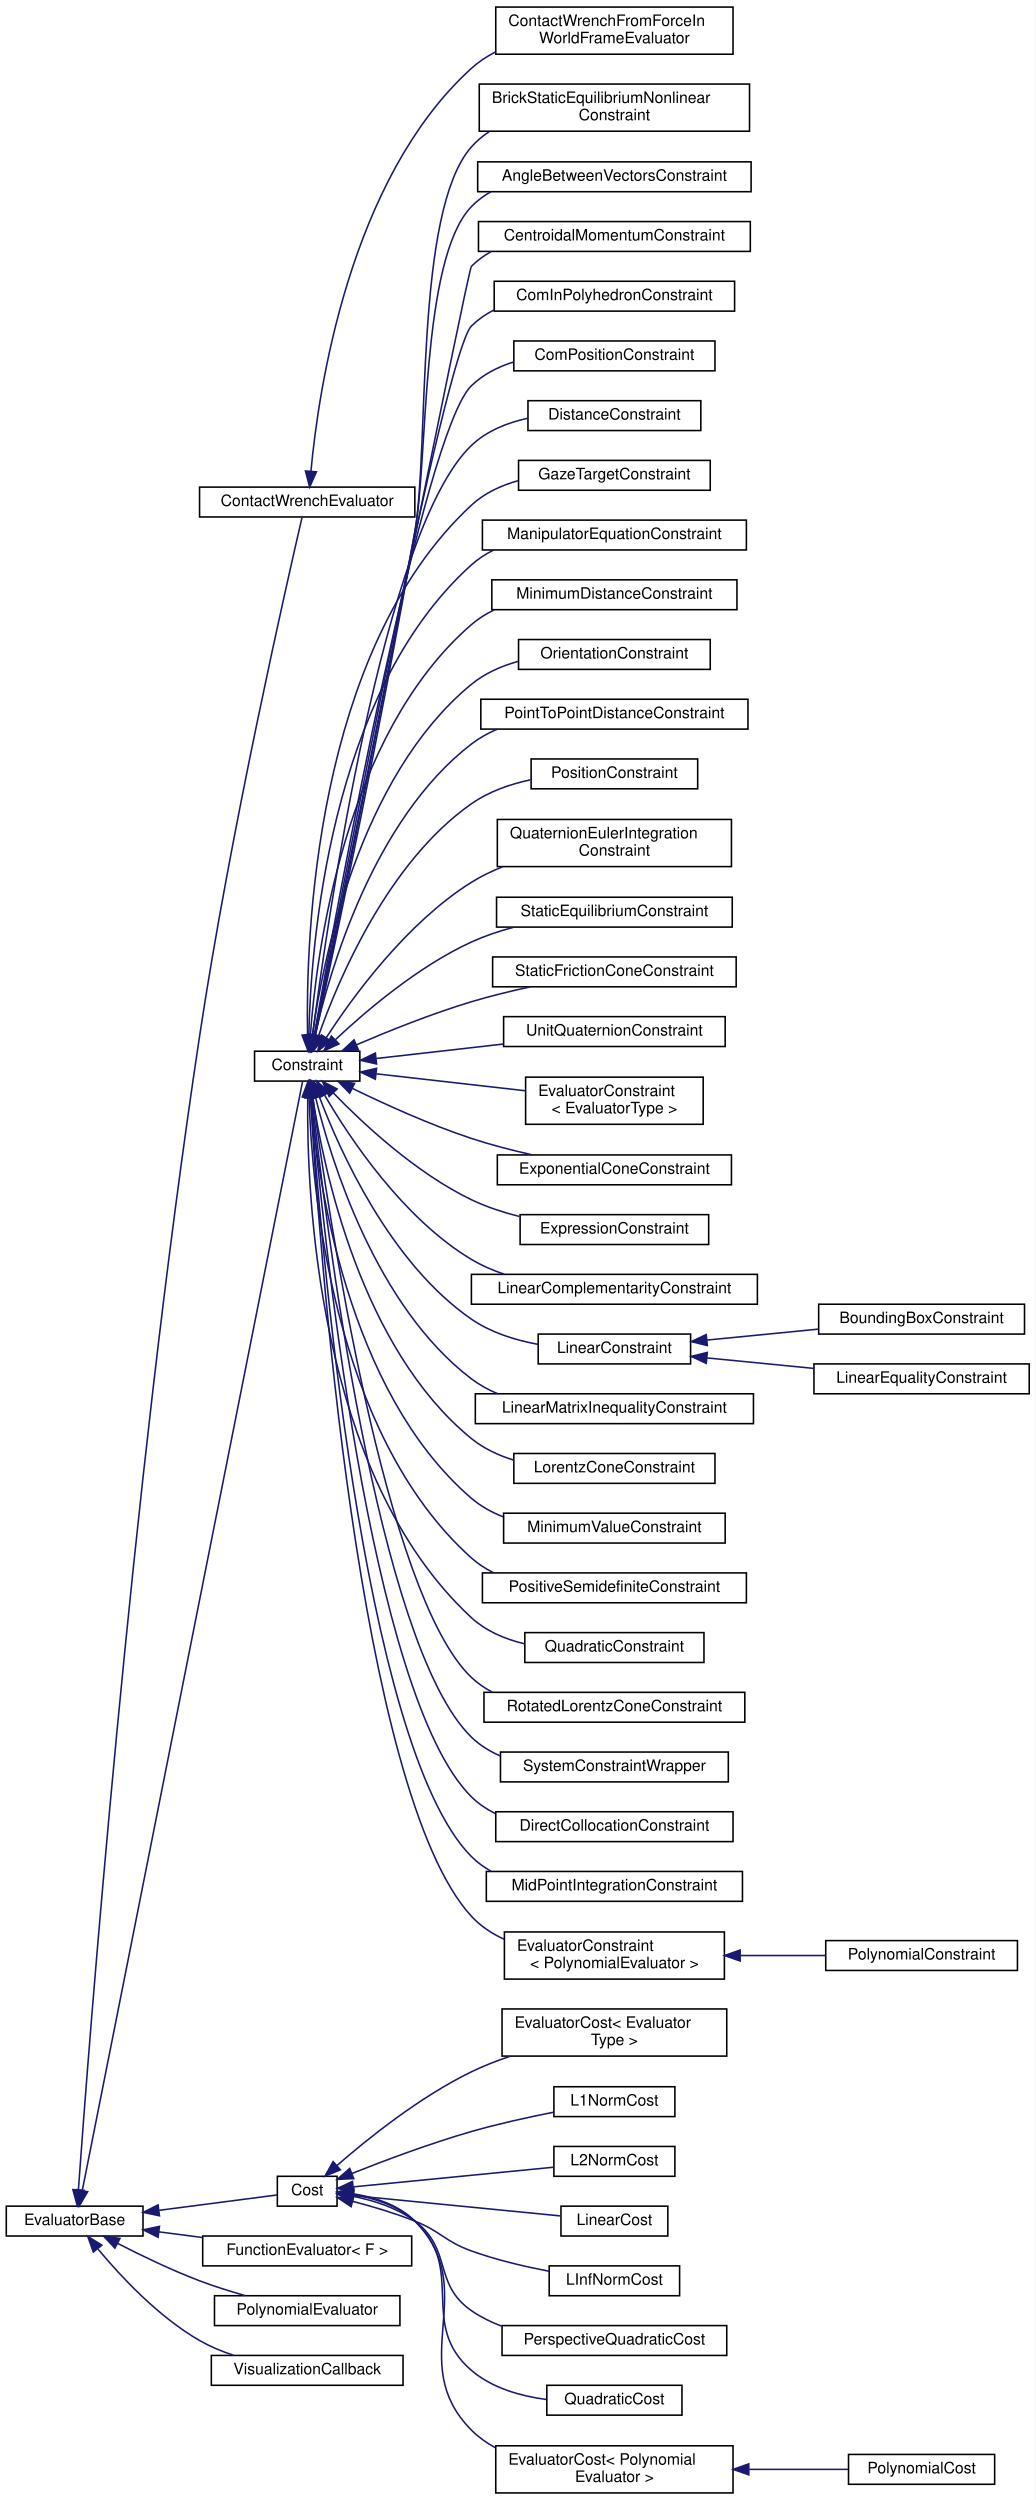
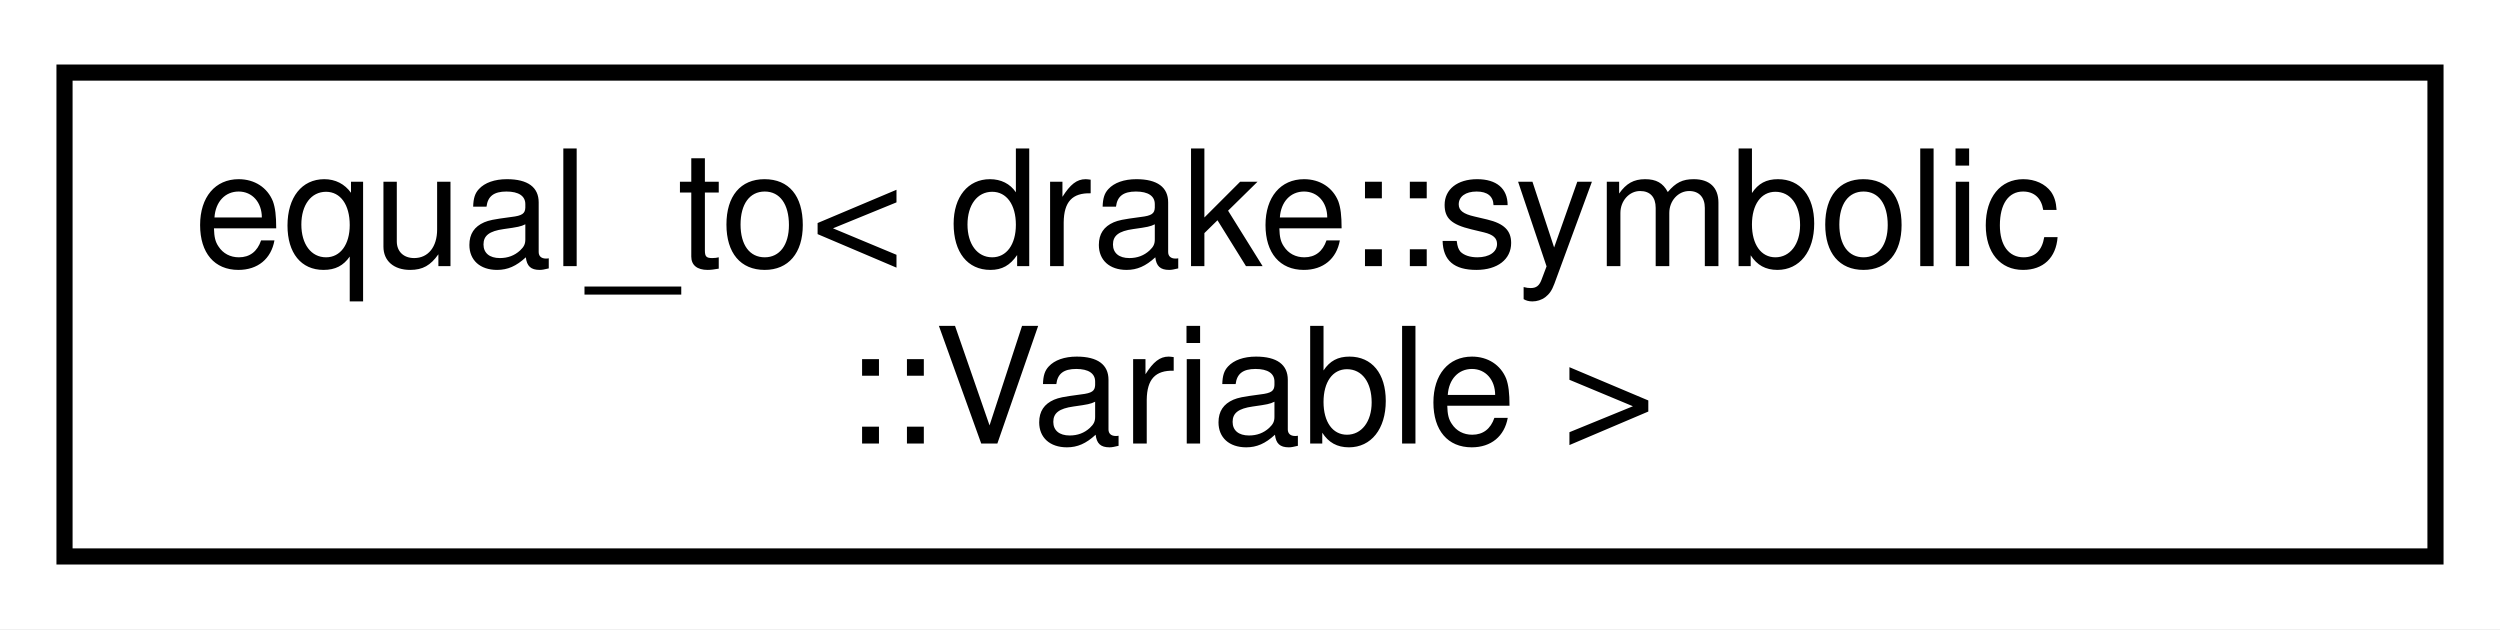
- <svg xmlns="http://www.w3.org/2000/svg" xmlns:xlink="http://www.w3.org/1999/xlink" width="659pt" height="1591pt" viewBox="0.00 0.00 659.00 1591.00">
-   <g id="graph0" class="graph" transform="scale(1 1) rotate(0) translate(4 1587)">
-     <polygon fill="white" stroke="transparent" points="-4,4 -4,-1587 655,-1587 655,4 -4,4" />
+ <svg xmlns="http://www.w3.org/2000/svg" xmlns:xlink="http://www.w3.org/1999/xlink" width="155pt" height="39pt" viewBox="0.00 0.00 155.00 39.00">
+   <g id="graph0" class="graph" transform="scale(1 1) rotate(0) translate(4 35)">
+     <polygon fill="white" stroke="transparent" points="-4,4 -4,-35 151,-35 151,4 -4,4" />
    <g id="node1" class="node">
      <g id="a_node1">
-         <a xlink:href="classdrake_1_1solvers_1_1_evaluator_base.html" target="_top" xlink:title="Provides an abstract interface to represent an expression, mapping a fixed or dynamic number of input...">
-           <polygon fill="white" stroke="black" points="0,-164 0,-183 87,-183 87,-164 0,-164" />
-           <text text-anchor="middle" x="43.5" y="-171" font-family="Helvetica,sans-Serif" font-size="10.00">EvaluatorBase</text>
+         <a xlink:href="structstd_1_1equal__to_3_01drake_1_1symbolic_1_1_variable_01_4.html" target="_top" xlink:title=" ">
+           <polygon fill="white" stroke="black" points="0,-0.5 0,-30.5 147,-30.5 147,-0.5 0,-0.5" />
+           <text text-anchor="start" x="8" y="-18.5" font-family="Helvetica,sans-Serif" font-size="10.00">equal_to&lt; drake::symbolic</text>
+           <text text-anchor="middle" x="73.5" y="-7.5" font-family="Helvetica,sans-Serif" font-size="10.00">::Variable &gt;</text>
        </a>
      </g>
    </g>
-     <g id="node2" class="node">
-       <g id="a_node2">
-         <a xlink:href="classdrake_1_1multibody_1_1_contact_wrench_evaluator.html" target="_top" xlink:title=" ">
-           <polygon fill="white" stroke="black" points="123,-1258 123,-1277 260,-1277 260,-1258 123,-1258" />
-           <text text-anchor="middle" x="191.5" y="-1265" font-family="Helvetica,sans-Serif" font-size="10.00">ContactWrenchEvaluator</text>
-         </a>
-       </g>
-     </g>
-     <g id="edge1" class="edge">
-       <path fill="none" stroke="midnightblue" d="M45.89,-193.4C52.14,-280.58 79.18,-637.31 123,-927.5 142.9,-1059.3 178.9,-1217.56 188.24,-1257.82" />
-       <polygon fill="midnightblue" stroke="midnightblue" points="49.38,-193.05 45.18,-183.32 42.39,-193.55 49.38,-193.05" />
-     </g>
-     <g id="node4" class="node">
-       <g id="a_node4">
-         <a xlink:href="classdrake_1_1solvers_1_1_constraint.html" target="_top" xlink:title="A constraint is a function + lower and upper bounds.">
-           <polygon fill="white" stroke="black" points="158,-899 158,-918 225,-918 225,-899 158,-899" />
-           <text text-anchor="middle" x="191.5" y="-906" font-family="Helvetica,sans-Serif" font-size="10.00">Constraint</text>
-         </a>
-       </g>
-     </g>
-     <g id="edge3" class="edge">
-       <path fill="none" stroke="midnightblue" d="M48.35,-192.89C69.72,-300.44 173.26,-821.72 188.6,-898.93" />
-       <polygon fill="midnightblue" stroke="midnightblue" points="51.78,-192.19 46.4,-183.06 44.91,-193.55 51.78,-192.19" />
-     </g>
-     <g id="node39" class="node">
-       <g id="a_node39">
-         <a xlink:href="classdrake_1_1solvers_1_1_cost.html" target="_top" xlink:title="Provides an abstract base for all costs.">
-           <polygon fill="white" stroke="black" points="172.5,-183 172.5,-202 210.5,-202 210.5,-183 172.5,-183" />
-           <text text-anchor="middle" x="191.5" y="-190" font-family="Helvetica,sans-Serif" font-size="10.00">Cost</text>
-         </a>
-       </g>
-     </g>
-     <g id="edge38" class="edge">
-       <path fill="none" stroke="midnightblue" d="M97.33,-180.38C123.57,-183.79 153.57,-187.69 172.28,-190.13" />
-       <polygon fill="midnightblue" stroke="midnightblue" points="97.49,-176.87 87.12,-179.05 96.59,-183.81 97.49,-176.87" />
-     </g>
-     <g id="node49" class="node">
-       <g id="a_node49">
-         <a xlink:href="classdrake_1_1solvers_1_1_function_evaluator.html" target="_top" xlink:title="An evaluator that may be specified using a callable object.">
-           <polygon fill="white" stroke="black" points="125,-145 125,-164 258,-164 258,-145 125,-145" />
-           <text text-anchor="middle" x="191.5" y="-152" font-family="Helvetica,sans-Serif" font-size="10.00">FunctionEvaluator&lt; F &gt;</text>
-         </a>
-       </g>
-     </g>
-     <g id="edge48" class="edge">
-       <path fill="none" stroke="midnightblue" d="M97.04,-166.66C106.03,-165.49 115.47,-164.26 124.74,-163.06" />
-       <polygon fill="midnightblue" stroke="midnightblue" points="96.59,-163.19 87.12,-167.95 97.49,-170.13 96.59,-163.19" />
-     </g>
-     <g id="node50" class="node">
-       <g id="a_node50">
-         <a xlink:href="classdrake_1_1solvers_1_1_polynomial_evaluator.html" target="_top" xlink:title="Implements an evaluator of the form P(x, y...) where P is a multivariate polynomial in x,...">
-           <polygon fill="white" stroke="black" points="132.5,-107 132.5,-126 250.5,-126 250.5,-107 132.5,-107" />
-           <text text-anchor="middle" x="191.5" y="-114" font-family="Helvetica,sans-Serif" font-size="10.00">PolynomialEvaluator</text>
-         </a>
-       </g>
-     </g>
-     <g id="edge49" class="edge">
-       <path fill="none" stroke="midnightblue" d="M71.05,-159.2C86.02,-151.51 105.23,-142.24 123,-135.5 132.22,-132 142.36,-128.82 151.92,-126.09" />
-       <polygon fill="midnightblue" stroke="midnightblue" points="69.12,-156.26 61.88,-163.99 72.36,-162.46 69.12,-156.26" />
-     </g>
-     <g id="node51" class="node">
-       <g id="a_node51">
-         <a xlink:href="classdrake_1_1solvers_1_1_visualization_callback.html" target="_top" xlink:title="Defines a simple evaluator with no outputs that takes a callback function pointer.">
-           <polygon fill="white" stroke="black" points="130.5,-69 130.5,-88 252.5,-88 252.5,-69 130.5,-69" />
-           <text text-anchor="middle" x="191.5" y="-76" font-family="Helvetica,sans-Serif" font-size="10.00">VisualizationCallback</text>
-         </a>
-       </g>
-     </g>
-     <g id="edge50" class="edge">
-       <path fill="none" stroke="midnightblue" d="M58.44,-155.59C72.83,-138.29 96.81,-112.56 123,-97.5 129.65,-93.68 137.11,-90.59 144.59,-88.1" />
-       <polygon fill="midnightblue" stroke="midnightblue" points="55.4,-153.79 51.83,-163.77 60.84,-158.19 55.4,-153.79" />
-     </g>
-     <g id="node3" class="node">
-       <g id="a_node3">
-         <a xlink:href="classdrake_1_1multibody_1_1_contact_wrench_from_force_in_world_frame_evaluator.html" target="_top" xlink:title="The contact wrench is τ_AB_W = 0, f_AB_W = λ Namely we assume that λ is the contact force from A to B...">
-           <polygon fill="white" stroke="black" points="311.5,-1552.5 311.5,-1582.5 462.5,-1582.5 462.5,-1552.5 311.5,-1552.5" />
-           <text text-anchor="start" x="319.5" y="-1570.5" font-family="Helvetica,sans-Serif" font-size="10.00">ContactWrenchFromForceIn</text>
-           <text text-anchor="middle" x="387" y="-1559.5" font-family="Helvetica,sans-Serif" font-size="10.00">WorldFrameEvaluator</text>
-         </a>
-       </g>
-     </g>
-     <g id="edge2" class="edge">
-       <path fill="none" stroke="midnightblue" d="M193.9,-1287.24C198.57,-1337.8 218.08,-1472.88 296,-1543.5 300.55,-1547.63 305.74,-1551.06 311.27,-1553.91" />
-       <polygon fill="midnightblue" stroke="midnightblue" points="197.37,-1286.72 193.06,-1277.04 190.39,-1287.29 197.37,-1286.72" />
-     </g>
-     <g id="node5" class="node">
-       <g id="a_node5">
-         <a xlink:href="classdrake_1_1examples_1_1planar__gripper_1_1_brick_static_equilibrium_nonlinear_constraint.html" target="_top" xlink:title="Given the set of contacts between the fingertips and the brick, impose the static equilibrium as a no...">
-           <polygon fill="white" stroke="black" points="301,-1503.5 301,-1533.5 473,-1533.5 473,-1503.5 301,-1503.5" />
-           <text text-anchor="start" x="309" y="-1521.5" font-family="Helvetica,sans-Serif" font-size="10.00">BrickStaticEquilibriumNonlinear</text>
-           <text text-anchor="middle" x="387" y="-1510.5" font-family="Helvetica,sans-Serif" font-size="10.00">Constraint</text>
-         </a>
-       </g>
-     </g>
-     <g id="edge4" class="edge">
-       <path fill="none" stroke="midnightblue" d="M196.75,-928.09C207.95,-980.12 238.88,-1126.12 260,-1248.5 269.36,-1302.73 259.6,-1452.23 296,-1493.5 299.33,-1497.27 303.17,-1500.49 307.35,-1503.25" />
-       <polygon fill="midnightblue" stroke="midnightblue" points="200.14,-927.24 194.61,-918.2 193.3,-928.72 200.14,-927.24" />
-     </g>
-     <g id="node6" class="node">
-       <g id="a_node6">
-         <a xlink:href="classdrake_1_1multibody_1_1_angle_between_vectors_constraint.html" target="_top" xlink:title="Constrains that the angle between a vector a and another vector b is between [θ_lower,...">
-           <polygon fill="white" stroke="black" points="300,-1465 300,-1484 474,-1484 474,-1465 300,-1465" />
-           <text text-anchor="middle" x="387" y="-1472" font-family="Helvetica,sans-Serif" font-size="10.00">AngleBetweenVectorsConstraint</text>
-         </a>
-       </g>
-     </g>
-     <g id="edge5" class="edge">
-       <path fill="none" stroke="midnightblue" d="M196.57,-928.12C207.32,-980.23 237.27,-1126.41 260,-1248.5 268.55,-1294.4 263.58,-1421.9 296,-1455.5 299.66,-1459.29 303.87,-1462.42 308.43,-1465" />
-       <polygon fill="midnightblue" stroke="midnightblue" points="199.97,-927.3 194.52,-918.22 193.12,-928.72 199.97,-927.3" />
-     </g>
-     <g id="node7" class="node">
-       <g id="a_node7">
-         <a xlink:href="classdrake_1_1multibody_1_1_centroidal_momentum_constraint.html" target="_top" xlink:title="Impose the constraint CentroidalMomentum(q, v) - h_WC = 0 with decision variables [q;v;h_WC] or Centr...">
-           <polygon fill="white" stroke="black" points="300.5,-1427 300.5,-1446 473.5,-1446 473.5,-1427 300.5,-1427" />
-           <text text-anchor="middle" x="387" y="-1434" font-family="Helvetica,sans-Serif" font-size="10.00">CentroidalMomentumConstraint</text>
-         </a>
-       </g>
-     </g>
-     <g id="edge6" class="edge">
-       <path fill="none" stroke="midnightblue" d="M196.44,-928.24C215.1,-1021.71 293.76,-1415.24 296,-1417.5 299.71,-1421.24 303.96,-1424.33 308.55,-1426.88" />
-       <polygon fill="midnightblue" stroke="midnightblue" points="199.82,-927.29 194.43,-918.17 192.95,-928.66 199.82,-927.29" />
-     </g>
-     <g id="node8" class="node">
-       <g id="a_node8">
-         <a xlink:href="classdrake_1_1multibody_1_1_com_in_polyhedron_constraint.html" target="_top" xlink:title="Constrains the center of mass to lie within a polyhedron lb &lt;= A * p_EC &lt;= ub where p_EC is the posit...">
-           <polygon fill="white" stroke="black" points="310.5,-1389 310.5,-1408 463.5,-1408 463.5,-1389 310.5,-1389" />
-           <text text-anchor="middle" x="387" y="-1396" font-family="Helvetica,sans-Serif" font-size="10.00">ComInPolyhedronConstraint</text>
-         </a>
-       </g>
-     </g>
-     <g id="edge7" class="edge">
-       <path fill="none" stroke="midnightblue" d="M196.23,-928.32C212.78,-1015.71 279.38,-1363.01 296,-1379.5 300.2,-1383.66 305.06,-1387.02 310.31,-1389.71" />
-       <polygon fill="midnightblue" stroke="midnightblue" points="199.65,-927.55 194.36,-918.38 192.77,-928.85 199.65,-927.55" />
-     </g>
-     <g id="node9" class="node">
-       <g id="a_node9">
-         <a xlink:href="classdrake_1_1multibody_1_1_com_position_constraint.html" target="_top" xlink:title="Impose the constraint p_EScm(q) - p_EC = 0, where p_EScm(q) is a function that computes the center-of...">
-           <polygon fill="white" stroke="black" points="323,-1351 323,-1370 451,-1370 451,-1351 323,-1351" />
-           <text text-anchor="middle" x="387" y="-1358" font-family="Helvetica,sans-Serif" font-size="10.00">ComPositionConstraint</text>
-         </a>
-       </g>
-     </g>
-     <g id="edge8" class="edge">
-       <path fill="none" stroke="midnightblue" d="M195.95,-928.26C210.21,-1009.08 265.33,-1311.63 296,-1341.5 303.44,-1348.74 312.9,-1353.53 322.88,-1356.65" />
-       <polygon fill="midnightblue" stroke="midnightblue" points="199.39,-927.62 194.21,-918.38 192.49,-928.83 199.39,-927.62" />
-     </g>
-     <g id="node10" class="node">
-       <g id="a_node10">
-         <a xlink:href="classdrake_1_1multibody_1_1_distance_constraint.html" target="_top" xlink:title="Constrains the distance between a pair of geometries to be within a range [distance_lower,...">
-           <polygon fill="white" stroke="black" points="332,-1313 332,-1332 442,-1332 442,-1313 332,-1313" />
-           <text text-anchor="middle" x="387" y="-1320" font-family="Helvetica,sans-Serif" font-size="10.00">DistanceConstraint</text>
-         </a>
-       </g>
-     </g>
-     <g id="edge9" class="edge">
-       <path fill="none" stroke="midnightblue" d="M194.93,-928.18C204.23,-1000.5 239.98,-1250.12 296,-1303.5 305.71,-1312.75 318.74,-1317.98 331.86,-1320.83" />
-       <polygon fill="midnightblue" stroke="midnightblue" points="198.38,-927.64 193.66,-918.16 191.44,-928.51 198.38,-927.64" />
-     </g>
-     <g id="node11" class="node">
-       <g id="a_node11">
-         <a xlink:href="classdrake_1_1multibody_1_1_gaze_target_constraint.html" target="_top" xlink:title="Constrains a target point T to be within a cone K.">
-           <polygon fill="white" stroke="black" points="326,-1275 326,-1294 448,-1294 448,-1275 326,-1275" />
-           <text text-anchor="middle" x="387" y="-1282" font-family="Helvetica,sans-Serif" font-size="10.00">GazeTargetConstraint</text>
-         </a>
-       </g>
-     </g>
-     <g id="edge10" class="edge">
-       <path fill="none" stroke="midnightblue" d="M191.73,-928.39C190.57,-988.94 195.82,-1172.48 296,-1265.5 304.31,-1273.21 314.93,-1278.11 325.95,-1281.16" />
-       <polygon fill="midnightblue" stroke="midnightblue" points="195.24,-928.37 192.02,-918.28 188.24,-928.18 195.24,-928.37" />
-     </g>
-     <g id="node12" class="node">
-       <g id="a_node12">
-         <a xlink:href="classdrake_1_1multibody_1_1_manipulator_equation_constraint.html" target="_top" xlink:title="A Constraint to impose the manipulator equation: 0 = (Buₙ₊₁ + ∑ᵢ (Jᵢ_WBᵀ(qₙ₊₁)ᵀ * Fᵢ_AB_W(λᵢ,...">
-           <polygon fill="white" stroke="black" points="303,-1237 303,-1256 471,-1256 471,-1237 303,-1237" />
-           <text text-anchor="middle" x="387" y="-1244" font-family="Helvetica,sans-Serif" font-size="10.00">ManipulatorEquationConstraint</text>
-         </a>
-       </g>
-     </g>
-     <g id="edge11" class="edge">
-       <path fill="none" stroke="midnightblue" d="M192.53,-928.13C193.73,-984.13 205.29,-1145.9 296,-1227.5 300.16,-1231.24 304.86,-1234.31 309.88,-1236.83" />
-       <polygon fill="midnightblue" stroke="midnightblue" points="196.03,-928.07 192.4,-918.12 189.03,-928.16 196.03,-928.07" />
-     </g>
-     <g id="node13" class="node">
-       <g id="a_node13">
-         <a xlink:href="classdrake_1_1multibody_1_1_minimum_distance_constraint.html" target="_top" xlink:title="Constrain the signed distance between all candidate pairs of geometries (according to the logic of Sc...">
-           <polygon fill="white" stroke="black" points="309,-1199 309,-1218 465,-1218 465,-1199 309,-1199" />
-           <text text-anchor="middle" x="387" y="-1206" font-family="Helvetica,sans-Serif" font-size="10.00">MinimumDistanceConstraint</text>
-         </a>
-       </g>
-     </g>
-     <g id="edge12" class="edge">
-       <path fill="none" stroke="midnightblue" d="M193.51,-928.16C197.27,-979.65 214.84,-1119.32 296,-1189.5 300.35,-1193.26 305.25,-1196.34 310.47,-1198.85" />
-       <polygon fill="midnightblue" stroke="midnightblue" points="197,-927.82 192.87,-918.06 190.01,-928.26 197,-927.82" />
-     </g>
-     <g id="node14" class="node">
-       <g id="a_node14">
-         <a xlink:href="classdrake_1_1multibody_1_1_orientation_constraint.html" target="_top" xlink:title="Constrains that the angle difference θ between the orientation of frame A and the orientation of fram...">
-           <polygon fill="white" stroke="black" points="326,-1161 326,-1180 448,-1180 448,-1161 326,-1161" />
-           <text text-anchor="middle" x="387" y="-1168" font-family="Helvetica,sans-Serif" font-size="10.00">OrientationConstraint</text>
-         </a>
-       </g>
-     </g>
-     <g id="edge13" class="edge">
-       <path fill="none" stroke="midnightblue" d="M194.75,-927.98C201.2,-974.48 224.17,-1092.45 296,-1151.5 304.51,-1158.5 314.97,-1163.1 325.72,-1166.1" />
-       <polygon fill="midnightblue" stroke="midnightblue" points="198.21,-927.49 193.47,-918.01 191.27,-928.38 198.21,-927.49" />
-     </g>
-     <g id="node15" class="node">
-       <g id="a_node15">
-         <a xlink:href="classdrake_1_1multibody_1_1_point_to_point_distance_constraint.html" target="_top" xlink:title="Constrain that the distance between a point P1 on frame B1 and another point P2 on frame B2 is within...">
-           <polygon fill="white" stroke="black" points="302,-1123 302,-1142 472,-1142 472,-1123 302,-1123" />
-           <text text-anchor="middle" x="387" y="-1130" font-family="Helvetica,sans-Serif" font-size="10.00">PointToPointDistanceConstraint</text>
-         </a>
-       </g>
-     </g>
-     <g id="edge14" class="edge">
-       <path fill="none" stroke="midnightblue" d="M196.42,-927.98C205.77,-969.2 233.47,-1065.41 296,-1113.5 300.94,-1117.3 306.46,-1120.38 312.27,-1122.87" />
-       <polygon fill="midnightblue" stroke="midnightblue" points="199.82,-927.15 194.29,-918.11 192.97,-928.62 199.82,-927.15" />
-     </g>
-     <g id="node16" class="node">
-       <g id="a_node16">
-         <a xlink:href="classdrake_1_1multibody_1_1_position_constraint.html" target="_top" xlink:title="Constrains the position of a point Q, rigidly attached to a frame B, to be within a bounding box meas...">
-           <polygon fill="white" stroke="black" points="334,-1085 334,-1104 440,-1104 440,-1085 334,-1085" />
-           <text text-anchor="middle" x="387" y="-1092" font-family="Helvetica,sans-Serif" font-size="10.00">PositionConstraint</text>
-         </a>
-       </g>
-     </g>
-     <g id="edge15" class="edge">
-       <path fill="none" stroke="midnightblue" d="M198.77,-927.97C211.24,-963.36 242.61,-1038.03 296,-1075.5 306.98,-1083.21 320.44,-1087.9 333.58,-1090.73" />
-       <polygon fill="midnightblue" stroke="midnightblue" points="202.03,-926.68 195.51,-918.33 195.4,-928.93 202.03,-926.68" />
-     </g>
-     <g id="node17" class="node">
-       <g id="a_node17">
-         <a xlink:href="classdrake_1_1multibody_1_1_quaternion_euler_integration_constraint.html" target="_top" xlink:title="If we have a body with orientation quaternion z₁ at time t₁, and a quaternion z₂ at time t₂ = t₁ + h,...">
-           <polygon fill="white" stroke="black" points="312.5,-1035.5 312.5,-1065.5 461.5,-1065.5 461.5,-1035.5 312.5,-1035.5" />
-           <text text-anchor="start" x="320.5" y="-1053.5" font-family="Helvetica,sans-Serif" font-size="10.00">QuaternionEulerIntegration</text>
-           <text text-anchor="middle" x="387" y="-1042.5" font-family="Helvetica,sans-Serif" font-size="10.00">Constraint</text>
-         </a>
-       </g>
-     </g>
-     <g id="edge16" class="edge">
-       <path fill="none" stroke="midnightblue" d="M203.53,-926.51C220.29,-952.34 254.63,-999.64 296,-1025.5 302.19,-1029.37 308.98,-1032.65 315.98,-1035.43" />
-       <polygon fill="midnightblue" stroke="midnightblue" points="206.48,-924.62 198.17,-918.04 200.56,-928.37 206.48,-924.62" />
-     </g>
-     <g id="node18" class="node">
-       <g id="a_node18">
-         <a xlink:href="classdrake_1_1multibody_1_1_static_equilibrium_constraint.html" target="_top" xlink:title="Impose the static equilibrium constraint 0 = τ_g + Bu + ∑J_WBᵀ(q) * Fapp_B_W.">
-           <polygon fill="white" stroke="black" points="312,-997 312,-1016 462,-1016 462,-997 312,-997" />
-           <text text-anchor="middle" x="387" y="-1004" font-family="Helvetica,sans-Serif" font-size="10.00">StaticEquilibriumConstraint</text>
-         </a>
-       </g>
-     </g>
-     <g id="edge17" class="edge">
-       <path fill="none" stroke="midnightblue" d="M209.45,-925.33C228.75,-943.5 262.02,-971.92 296,-987.5 304.42,-991.36 313.64,-994.45 322.87,-996.91" />
-       <polygon fill="midnightblue" stroke="midnightblue" points="211.71,-922.65 202.08,-918.24 206.86,-927.69 211.71,-922.65" />
-     </g>
-     <g id="node19" class="node">
-       <g id="a_node19">
-         <a xlink:href="classdrake_1_1multibody_1_1_static_friction_cone_constraint.html" target="_top" xlink:title="Formulates the nonlinear friction cone constraint |fₜ| ≤ μ*fₙ, where fₜ is the tangential contact for...">
-           <polygon fill="white" stroke="black" points="309.5,-959 309.5,-978 464.5,-978 464.5,-959 309.5,-959" />
-           <text text-anchor="middle" x="387" y="-966" font-family="Helvetica,sans-Serif" font-size="10.00">StaticFrictionConeConstraint</text>
-         </a>
-       </g>
-     </g>
-     <g id="edge18" class="edge">
-       <path fill="none" stroke="midnightblue" d="M222.91,-922.12C243.28,-930.86 270.87,-941.93 296,-949.5 307.93,-953.09 320.94,-956.26 333.27,-958.93" />
-       <polygon fill="midnightblue" stroke="midnightblue" points="224.1,-918.83 213.54,-918.05 221.31,-925.25 224.1,-918.83" />
-     </g>
-     <g id="node20" class="node">
-       <g id="a_node20">
-         <a xlink:href="classdrake_1_1multibody_1_1_unit_quaternion_constraint.html" target="_top" xlink:title="Constrains the quaternion to have a unit length.">
-           <polygon fill="white" stroke="black" points="316.5,-921 316.5,-940 457.5,-940 457.5,-921 316.5,-921" />
-           <text text-anchor="middle" x="387" y="-928" font-family="Helvetica,sans-Serif" font-size="10.00">UnitQuaternionConstraint</text>
-         </a>
-       </g>
-     </g>
-     <g id="edge19" class="edge">
-       <path fill="none" stroke="midnightblue" d="M235.44,-913.38C259.22,-916.09 289.38,-919.51 316.44,-922.59" />
-       <polygon fill="midnightblue" stroke="midnightblue" points="235.66,-909.88 225.32,-912.23 234.87,-916.84 235.66,-909.88" />
-     </g>
-     <g id="node21" class="node">
-       <g id="a_node21">
-         <a xlink:href="classdrake_1_1solvers_1_1_evaluator_constraint.html" target="_top" xlink:title="A constraint that may be specified using another (potentially nonlinear) evaluator.">
-           <polygon fill="white" stroke="black" points="330.5,-871.5 330.5,-901.5 443.5,-901.5 443.5,-871.5 330.5,-871.5" />
-           <text text-anchor="start" x="338.5" y="-889.5" font-family="Helvetica,sans-Serif" font-size="10.00">EvaluatorConstraint</text>
-           <text text-anchor="middle" x="387" y="-878.5" font-family="Helvetica,sans-Serif" font-size="10.00">&lt; EvaluatorType &gt;</text>
-         </a>
-       </g>
-     </g>
-     <g id="edge20" class="edge">
-       <path fill="none" stroke="midnightblue" d="M235.56,-903.6C263.47,-900.43 300.1,-896.27 330.23,-892.84" />
-       <polygon fill="midnightblue" stroke="midnightblue" points="234.87,-900.16 225.32,-904.77 235.66,-907.12 234.87,-900.16" />
-     </g>
-     <g id="node22" class="node">
-       <g id="a_node22">
-         <a xlink:href="classdrake_1_1solvers_1_1_exponential_cone_constraint.html" target="_top" xlink:title="An exponential cone constraint is a special type of convex cone constraint.">
-           <polygon fill="white" stroke="black" points="312.5,-833 312.5,-852 461.5,-852 461.5,-833 312.5,-833" />
-           <text text-anchor="middle" x="387" y="-840" font-family="Helvetica,sans-Serif" font-size="10.00">ExponentialConeConstraint</text>
-         </a>
-       </g>
-     </g>
-     <g id="edge21" class="edge">
-       <path fill="none" stroke="midnightblue" d="M220.2,-894.37C240.71,-884.36 269.56,-871.22 296,-862.5 308.31,-858.44 321.84,-854.95 334.59,-852.07" />
-       <polygon fill="midnightblue" stroke="midnightblue" points="218.54,-891.29 211.13,-898.86 221.64,-897.56 218.54,-891.29" />
-     </g>
-     <g id="node23" class="node">
-       <g id="a_node23">
-         <a xlink:href="classdrake_1_1solvers_1_1_expression_constraint.html" target="_top" xlink:title="Impose a generic (potentially nonlinear) constraint represented as a vector of symbolic Expression.">
-           <polygon fill="white" stroke="black" points="327,-795 327,-814 447,-814 447,-795 327,-795" />
-           <text text-anchor="middle" x="387" y="-802" font-family="Helvetica,sans-Serif" font-size="10.00">ExpressionConstraint</text>
-         </a>
-       </g>
-     </g>
-     <g id="edge22" class="edge">
-       <path fill="none" stroke="midnightblue" d="M208.05,-891.53C226.92,-872.01 260.63,-840.49 296,-823.5 305.5,-818.94 316.08,-815.46 326.56,-812.82" />
-       <polygon fill="midnightblue" stroke="midnightblue" points="205.46,-889.17 201.13,-898.84 210.54,-893.99 205.46,-889.17" />
-     </g>
-     <g id="node24" class="node">
-       <g id="a_node24">
-         <a xlink:href="classdrake_1_1solvers_1_1_linear_complementarity_constraint.html" target="_top" xlink:title="Implements a constraint of the form:">
-           <polygon fill="white" stroke="black" points="296,-757 296,-776 478,-776 478,-757 296,-757" />
-           <text text-anchor="middle" x="387" y="-764" font-family="Helvetica,sans-Serif" font-size="10.00">LinearComplementarityConstraint</text>
-         </a>
-       </g>
-     </g>
-     <g id="edge23" class="edge">
-       <path fill="none" stroke="midnightblue" d="M202.6,-890.01C218.61,-862.58 252.5,-811.56 296,-785.5 302.44,-781.64 309.55,-778.56 316.86,-776.1" />
-       <polygon fill="midnightblue" stroke="midnightblue" points="199.42,-888.53 197.53,-898.96 205.51,-891.99 199.42,-888.53" />
-     </g>
-     <g id="node25" class="node">
-       <g id="a_node25">
-         <a xlink:href="classdrake_1_1solvers_1_1_linear_constraint.html" target="_top" xlink:title="Implements a constraint of the form .">
-           <polygon fill="white" stroke="black" points="338.5,-719 338.5,-738 435.5,-738 435.5,-719 338.5,-719" />
-           <text text-anchor="middle" x="387" y="-726" font-family="Helvetica,sans-Serif" font-size="10.00">LinearConstraint</text>
-         </a>
-       </g>
-     </g>
-     <g id="edge24" class="edge">
-       <path fill="none" stroke="midnightblue" d="M199.33,-888.78C212.36,-854.29 244.17,-783.25 296,-747.5 308.36,-738.98 323.77,-734.15 338.34,-731.46" />
-       <polygon fill="midnightblue" stroke="midnightblue" points="195.89,-888.02 195.76,-898.61 202.47,-890.41 195.89,-888.02" />
-     </g>
-     <g id="node28" class="node">
-       <g id="a_node28">
-         <a xlink:href="classdrake_1_1solvers_1_1_linear_matrix_inequality_constraint.html" target="_top" xlink:title="Impose the matrix inequality constraint on variable x where p.s.d stands for positive semidefinite.">
-           <polygon fill="white" stroke="black" points="298.5,-681 298.5,-700 475.5,-700 475.5,-681 298.5,-681" />
-           <text text-anchor="middle" x="387" y="-688" font-family="Helvetica,sans-Serif" font-size="10.00">LinearMatrixInequalityConstraint</text>
-         </a>
-       </g>
-     </g>
-     <g id="edge27" class="edge">
-       <path fill="none" stroke="midnightblue" d="M196.8,-888.76C206.69,-848.28 235.06,-755.79 296,-709.5 301.09,-705.64 306.78,-702.52 312.77,-700" />
-       <polygon fill="midnightblue" stroke="midnightblue" points="193.34,-888.19 194.48,-898.72 200.15,-889.77 193.34,-888.19" />
-     </g>
-     <g id="node29" class="node">
-       <g id="a_node29">
-         <a xlink:href="classdrake_1_1solvers_1_1_lorentz_cone_constraint.html" target="_top" xlink:title="Constraining the linear expression  lies within the Lorentz cone.">
-           <polygon fill="white" stroke="black" points="323,-643 323,-662 451,-662 451,-643 323,-643" />
-           <text text-anchor="middle" x="387" y="-650" font-family="Helvetica,sans-Serif" font-size="10.00">LorentzConeConstraint</text>
-         </a>
-       </g>
-     </g>
-     <g id="edge28" class="edge">
-       <path fill="none" stroke="midnightblue" d="M195,-888.88C201.92,-843.1 225.72,-728.75 296,-671.5 303.8,-665.15 313.21,-660.77 322.97,-657.78" />
-       <polygon fill="midnightblue" stroke="midnightblue" points="191.51,-888.58 193.58,-898.97 198.44,-889.55 191.51,-888.58" />
-     </g>
-     <g id="node30" class="node">
-       <g id="a_node30">
-         <a xlink:href="classdrake_1_1solvers_1_1_minimum_value_constraint.html" target="_top" xlink:title="Constrain all elements of the vector returned by the user-provided function to be no smaller than a s...">
-           <polygon fill="white" stroke="black" points="316.5,-605 316.5,-624 457.5,-624 457.5,-605 316.5,-605" />
-           <text text-anchor="middle" x="387" y="-612" font-family="Helvetica,sans-Serif" font-size="10.00">MinimumValueConstraint</text>
-         </a>
-       </g>
-     </g>
-     <g id="edge29" class="edge">
-       <path fill="none" stroke="midnightblue" d="M193.71,-888.59C197.93,-837.64 216.47,-701.79 296,-633.5 301.94,-628.4 308.9,-624.56 316.27,-621.68" />
-       <polygon fill="midnightblue" stroke="midnightblue" points="190.2,-888.65 192.96,-898.87 197.18,-889.15 190.2,-888.65" />
-     </g>
-     <g id="node31" class="node">
-       <g id="a_node31">
-         <a xlink:href="classdrake_1_1solvers_1_1_positive_semidefinite_constraint.html" target="_top" xlink:title="Implements a positive semidefinite constraint on a symmetric matrix S  namely, all eigen values of S ...">
-           <polygon fill="white" stroke="black" points="303,-567 303,-586 471,-586 471,-567 303,-567" />
-           <text text-anchor="middle" x="387" y="-574" font-family="Helvetica,sans-Serif" font-size="10.00">PositiveSemidefiniteConstraint</text>
-         </a>
-       </g>
-     </g>
-     <g id="edge30" class="edge">
-       <path fill="none" stroke="midnightblue" d="M192.68,-888.51C194.32,-832.89 206.99,-675.12 296,-595.5 300.17,-591.77 304.88,-588.71 309.9,-586.2" />
-       <polygon fill="midnightblue" stroke="midnightblue" points="189.17,-888.7 192.47,-898.77 196.17,-888.84 189.17,-888.7" />
-     </g>
-     <g id="node32" class="node">
-       <g id="a_node32">
-         <a xlink:href="classdrake_1_1solvers_1_1_quadratic_constraint.html" target="_top" xlink:title="lb ≤ .5 xᵀQx + bᵀx ≤ ub Without loss of generality, the class stores a symmetric matrix Q.">
-           <polygon fill="white" stroke="black" points="330,-529 330,-548 444,-548 444,-529 330,-529" />
-           <text text-anchor="middle" x="387" y="-536" font-family="Helvetica,sans-Serif" font-size="10.00">QuadraticConstraint</text>
-         </a>
-       </g>
-     </g>
-     <g id="edge31" class="edge">
-       <path fill="none" stroke="midnightblue" d="M191.85,-888.56C191.05,-828.63 197.37,-648.66 296,-557.5 305.26,-548.94 317.38,-543.85 329.71,-540.91" />
-       <polygon fill="midnightblue" stroke="midnightblue" points="188.36,-888.96 192.08,-898.88 195.36,-888.81 188.36,-888.96" />
-     </g>
-     <g id="node33" class="node">
-       <g id="a_node33">
-         <a xlink:href="classdrake_1_1solvers_1_1_rotated_lorentz_cone_constraint.html" target="_top" xlink:title="Constraining that the linear expression  lies within rotated Lorentz cone.">
-           <polygon fill="white" stroke="black" points="304,-491 304,-510 470,-510 470,-491 304,-491" />
-           <text text-anchor="middle" x="387" y="-498" font-family="Helvetica,sans-Serif" font-size="10.00">RotatedLorentzConeConstraint</text>
-         </a>
-       </g>
-     </g>
-     <g id="edge32" class="edge">
-       <path fill="none" stroke="midnightblue" d="M195.03,-888.67C204.59,-816.87 240.79,-571.91 296,-519.5 299.94,-515.76 304.42,-512.68 309.22,-510.15" />
-       <polygon fill="midnightblue" stroke="midnightblue" points="191.51,-888.62 193.68,-898.99 198.45,-889.53 191.51,-888.62" />
-     </g>
-     <g id="node34" class="node">
-       <g id="a_node34">
-         <a xlink:href="classdrake_1_1systems_1_1_system_constraint_wrapper.html" target="_top" xlink:title="This wrapper class wraps a SystemConstraint object to the format of solvers::Constraint.">
-           <polygon fill="white" stroke="black" points="314.5,-453 314.5,-472 459.5,-472 459.5,-453 314.5,-453" />
-           <text text-anchor="middle" x="387" y="-460" font-family="Helvetica,sans-Serif" font-size="10.00">SystemConstraintWrapper</text>
-         </a>
-       </g>
-     </g>
-     <g id="edge33" class="edge">
-       <path fill="none" stroke="midnightblue" d="M194.52,-888.72C202.71,-812.59 235.87,-539.87 296,-481.5 301.27,-476.38 307.55,-472.49 314.31,-469.55" />
-       <polygon fill="midnightblue" stroke="midnightblue" points="191.03,-888.52 193.46,-898.83 197.99,-889.26 191.03,-888.52" />
-     </g>
-     <g id="node35" class="node">
-       <g id="a_node35">
-         <a xlink:href="classdrake_1_1systems_1_1trajectory__optimization_1_1_direct_collocation_constraint.html" target="_top" xlink:title="Implements the direct collocation constraints for a first-order hold on the input and a cubic polynom...">
-           <polygon fill="white" stroke="black" points="311.5,-415 311.5,-434 462.5,-434 462.5,-415 311.5,-415" />
-           <text text-anchor="middle" x="387" y="-422" font-family="Helvetica,sans-Serif" font-size="10.00">DirectCollocationConstraint</text>
-         </a>
-       </g>
-     </g>
-     <g id="edge34" class="edge">
-       <path fill="none" stroke="midnightblue" d="M194.12,-888.54C201.07,-807.96 230.99,-507.8 296,-443.5 300.43,-439.12 305.6,-435.63 311.17,-432.87" />
-       <polygon fill="midnightblue" stroke="midnightblue" points="190.61,-888.53 193.26,-898.78 197.58,-889.11 190.61,-888.53" />
-     </g>
-     <g id="node36" class="node">
-       <g id="a_node36">
-         <a xlink:href="classdrake_1_1systems_1_1trajectory__optimization_1_1_mid_point_integration_constraint.html" target="_top" xlink:title="Implements the midpoint integration.">
-           <polygon fill="white" stroke="black" points="305.5,-377 305.5,-396 468.5,-396 468.5,-377 305.5,-377" />
-           <text text-anchor="middle" x="387" y="-384" font-family="Helvetica,sans-Serif" font-size="10.00">MidPointIntegrationConstraint</text>
-         </a>
-       </g>
-     </g>
-     <g id="edge35" class="edge">
-       <path fill="none" stroke="midnightblue" d="M193.74,-888.82C199.44,-804.64 225.96,-475.9 296,-405.5 299.72,-401.76 303.97,-398.68 308.56,-396.13" />
-       <polygon fill="midnightblue" stroke="midnightblue" points="190.24,-888.62 193.08,-898.83 197.23,-889.08 190.24,-888.62" />
-     </g>
-     <g id="node37" class="node">
-       <g id="a_node37">
-         <a xlink:href="classdrake_1_1solvers_1_1_evaluator_constraint.html" target="_top" xlink:title=" ">
-           <polygon fill="white" stroke="black" points="317,-327.5 317,-357.5 457,-357.5 457,-327.5 317,-327.5" />
-           <text text-anchor="start" x="325" y="-345.5" font-family="Helvetica,sans-Serif" font-size="10.00">EvaluatorConstraint</text>
-           <text text-anchor="middle" x="387" y="-334.5" font-family="Helvetica,sans-Serif" font-size="10.00">&lt; PolynomialEvaluator &gt;</text>
-         </a>
-       </g>
-     </g>
-     <g id="edge36" class="edge">
-       <path fill="none" stroke="midnightblue" d="M193.57,-888.59C198.68,-800.43 223.53,-446.16 296,-367.5 301.82,-361.18 309.09,-356.4 316.96,-352.8" />
-       <polygon fill="midnightblue" stroke="midnightblue" points="190.07,-888.42 193,-898.6 197.06,-888.81 190.07,-888.42" />
-     </g>
-     <g id="node26" class="node">
-       <g id="a_node26">
-         <a xlink:href="classdrake_1_1solvers_1_1_bounding_box_constraint.html" target="_top" xlink:title="Implements a constraint of the form .">
-           <polygon fill="white" stroke="black" points="517,-738 517,-757 648,-757 648,-738 517,-738" />
-           <text text-anchor="middle" x="582.5" y="-745" font-family="Helvetica,sans-Serif" font-size="10.00">BoundingBoxConstraint</text>
-         </a>
-       </g>
-     </g>
-     <g id="edge25" class="edge">
-       <path fill="none" stroke="midnightblue" d="M445.83,-734.18C468.14,-736.37 493.77,-738.89 516.7,-741.14" />
-       <polygon fill="midnightblue" stroke="midnightblue" points="446.13,-730.69 435.83,-733.2 445.44,-737.66 446.13,-730.69" />
-     </g>
-     <g id="node27" class="node">
-       <g id="a_node27">
-         <a xlink:href="classdrake_1_1solvers_1_1_linear_equality_constraint.html" target="_top" xlink:title="Implements a constraint of the form .">
-           <polygon fill="white" stroke="black" points="514,-700 514,-719 651,-719 651,-700 514,-700" />
-           <text text-anchor="middle" x="582.5" y="-707" font-family="Helvetica,sans-Serif" font-size="10.00">LinearEqualityConstraint</text>
-         </a>
-       </g>
-     </g>
-     <g id="edge26" class="edge">
-       <path fill="none" stroke="midnightblue" d="M446.03,-722.8C467.35,-720.71 491.68,-718.32 513.78,-716.15" />
-       <polygon fill="midnightblue" stroke="midnightblue" points="445.44,-719.34 435.83,-723.8 446.13,-726.31 445.44,-719.34" />
-     </g>
-     <g id="node38" class="node">
-       <g id="a_node38">
-         <a xlink:href="classdrake_1_1solvers_1_1_polynomial_constraint.html" target="_top" xlink:title="A constraint on the values of multivariate polynomials.">
-           <polygon fill="white" stroke="black" points="521.5,-333 521.5,-352 643.5,-352 643.5,-333 521.5,-333" />
-           <text text-anchor="middle" x="582.5" y="-340" font-family="Helvetica,sans-Serif" font-size="10.00">PolynomialConstraint</text>
-         </a>
-       </g>
-     </g>
-     <g id="edge37" class="edge">
-       <path fill="none" stroke="midnightblue" d="M467.28,-342.5C485.39,-342.5 504.33,-342.5 521.47,-342.5" />
-       <polygon fill="midnightblue" stroke="midnightblue" points="467.04,-339 457.04,-342.5 467.04,-346 467.04,-339" />
-     </g>
-     <g id="node40" class="node">
-       <g id="a_node40">
-         <a xlink:href="classdrake_1_1solvers_1_1_evaluator_cost.html" target="_top" xlink:title="A cost that may be specified using another (potentially nonlinear) evaluator.">
-           <polygon fill="white" stroke="black" points="315.5,-278.5 315.5,-308.5 458.5,-308.5 458.5,-278.5 315.5,-278.5" />
-           <text text-anchor="start" x="323.5" y="-296.5" font-family="Helvetica,sans-Serif" font-size="10.00">EvaluatorCost&lt; Evaluator</text>
-           <text text-anchor="middle" x="387" y="-285.5" font-family="Helvetica,sans-Serif" font-size="10.00">Type &gt;</text>
-         </a>
-       </g>
-     </g>
-     <g id="edge39" class="edge">
-       <path fill="none" stroke="midnightblue" d="M210.39,-208.82C230.04,-225.95 263.19,-252.56 296,-268.5 303.73,-272.26 312.12,-275.53 320.56,-278.35" />
-       <polygon fill="midnightblue" stroke="midnightblue" points="212.63,-206.14 202.83,-202.12 207.99,-211.37 212.63,-206.14" />
-     </g>
-     <g id="node41" class="node">
-       <g id="a_node41">
-         <a xlink:href="classdrake_1_1solvers_1_1_l1_norm_cost.html" target="_top" xlink:title="Implements a cost of the form ‖Ax + b‖₁.">
-           <polygon fill="white" stroke="black" points="348.5,-240 348.5,-259 425.5,-259 425.5,-240 348.5,-240" />
-           <text text-anchor="middle" x="387" y="-247" font-family="Helvetica,sans-Serif" font-size="10.00">L1NormCost</text>
-         </a>
-       </g>
-     </g>
-     <g id="edge40" class="edge">
-       <path fill="none" stroke="midnightblue" d="M219.97,-203.81C240.62,-212.02 269.76,-222.95 296,-230.5 313.04,-235.4 332.22,-239.62 348.48,-242.83" />
-       <polygon fill="midnightblue" stroke="midnightblue" points="221.14,-200.51 210.56,-200.03 218.53,-207.01 221.14,-200.51" />
-     </g>
-     <g id="node42" class="node">
-       <g id="a_node42">
-         <a xlink:href="classdrake_1_1solvers_1_1_l2_norm_cost.html" target="_top" xlink:title="Implements a cost of the form ‖Ax + b‖₂.">
-           <polygon fill="white" stroke="black" points="348.5,-202 348.5,-221 425.5,-221 425.5,-202 348.5,-202" />
-           <text text-anchor="middle" x="387" y="-209" font-family="Helvetica,sans-Serif" font-size="10.00">L2NormCost</text>
-         </a>
-       </g>
-     </g>
-     <g id="edge41" class="edge">
-       <path fill="none" stroke="midnightblue" d="M220.79,-195.28C254.45,-198.58 310.81,-204.12 348.19,-207.79" />
-       <polygon fill="midnightblue" stroke="midnightblue" points="221,-191.78 210.7,-194.29 220.31,-198.75 221,-191.78" />
-     </g>
-     <g id="node43" class="node">
-       <g id="a_node43">
-         <a xlink:href="classdrake_1_1solvers_1_1_linear_cost.html" target="_top" xlink:title="Implements a cost of the form .">
-           <polygon fill="white" stroke="black" points="353,-164 353,-183 421,-183 421,-164 353,-164" />
-           <text text-anchor="middle" x="387" y="-171" font-family="Helvetica,sans-Serif" font-size="10.00">LinearCost</text>
-         </a>
-       </g>
-     </g>
-     <g id="edge42" class="edge">
-       <path fill="none" stroke="midnightblue" d="M220.76,-189.73C255.88,-186.28 315.72,-180.4 352.93,-176.75" />
-       <polygon fill="midnightblue" stroke="midnightblue" points="220.31,-186.25 210.7,-190.71 221,-193.22 220.31,-186.25" />
-     </g>
-     <g id="node44" class="node">
-       <g id="a_node44">
-         <a xlink:href="classdrake_1_1solvers_1_1_l_inf_norm_cost.html" target="_top" xlink:title="Implements a cost of the form ‖Ax + b‖∞.">
-           <polygon fill="white" stroke="black" points="345.5,-126 345.5,-145 428.5,-145 428.5,-126 345.5,-126" />
-           <text text-anchor="middle" x="387" y="-133" font-family="Helvetica,sans-Serif" font-size="10.00">LInfNormCost</text>
-         </a>
-       </g>
-     </g>
-     <g id="edge43" class="edge">
-       <path fill="none" stroke="midnightblue" d="M220.36,-186.07C232.71,-182.86 247.28,-178.58 260,-173.5 276.8,-166.79 278.99,-160.65 296,-154.5 311.77,-148.8 329.74,-144.58 345.46,-141.58" />
-       <polygon fill="midnightblue" stroke="midnightblue" points="219.46,-182.69 210.61,-188.51 221.16,-189.48 219.46,-182.69" />
-     </g>
-     <g id="node45" class="node">
-       <g id="a_node45">
-         <a xlink:href="classdrake_1_1solvers_1_1_perspective_quadratic_cost.html" target="_top" xlink:title="If z = Ax + b, implements a cost of the form: (z_1^2 + z_2^2 + ...">
-           <polygon fill="white" stroke="black" points="315.5,-88 315.5,-107 458.5,-107 458.5,-88 315.5,-88" />
-           <text text-anchor="middle" x="387" y="-95" font-family="Helvetica,sans-Serif" font-size="10.00">PerspectiveQuadraticCost</text>
-         </a>
-       </g>
-     </g>
-     <g id="edge44" class="edge">
-       <path fill="none" stroke="midnightblue" d="M220.57,-189.3C233.56,-186.7 248.6,-182 260,-173.5 284.02,-155.58 271.4,-133.61 296,-116.5 301.9,-112.4 308.51,-109.15 315.39,-106.58" />
-       <polygon fill="midnightblue" stroke="midnightblue" points="219.97,-185.85 210.69,-190.96 221.14,-192.75 219.97,-185.85" />
-     </g>
-     <g id="node46" class="node">
-       <g id="a_node46">
-         <a xlink:href="classdrake_1_1solvers_1_1_quadratic_cost.html" target="_top" xlink:title="Implements a cost of the form .">
-           <polygon fill="white" stroke="black" points="344,-50 344,-69 430,-69 430,-50 344,-50" />
-           <text text-anchor="middle" x="387" y="-57" font-family="Helvetica,sans-Serif" font-size="10.00">QuadraticCost</text>
-         </a>
-       </g>
-     </g>
-     <g id="edge45" class="edge">
-       <path fill="none" stroke="midnightblue" d="M220.84,-190.37C234.14,-188.03 249.37,-183.23 260,-173.5 293.3,-143.01 261.71,-107.87 296,-78.5 309.1,-67.28 327.16,-62.15 343.67,-59.96" />
-       <polygon fill="midnightblue" stroke="midnightblue" points="220.13,-186.93 210.71,-191.77 221.09,-193.87 220.13,-186.93" />
-     </g>
-     <g id="node47" class="node">
-       <g id="a_node47">
-         <a xlink:href="classdrake_1_1solvers_1_1_evaluator_cost.html" target="_top" xlink:title=" ">
-           <polygon fill="white" stroke="black" points="311.5,-0.5 311.5,-30.5 462.5,-30.5 462.5,-0.5 311.5,-0.5" />
-           <text text-anchor="start" x="319.5" y="-18.5" font-family="Helvetica,sans-Serif" font-size="10.00">EvaluatorCost&lt; Polynomial</text>
-           <text text-anchor="middle" x="387" y="-7.5" font-family="Helvetica,sans-Serif" font-size="10.00">Evaluator &gt;</text>
-         </a>
-       </g>
-     </g>
-     <g id="edge46" class="edge">
-       <path fill="none" stroke="midnightblue" d="M221,-190.85C234.47,-188.64 249.79,-183.81 260,-173.5 303.08,-129.98 252.84,-83.94 296,-40.5 300.46,-36.01 305.65,-32.31 311.24,-29.26" />
-       <polygon fill="midnightblue" stroke="midnightblue" points="220.22,-187.42 210.72,-192.13 221.08,-194.37 220.22,-187.42" />
-     </g>
-     <g id="node48" class="node">
-       <g id="a_node48">
-         <a xlink:href="classdrake_1_1solvers_1_1_polynomial_cost.html" target="_top" xlink:title="Implements a cost of the form P(x, y...) where P is a multivariate polynomial in x,...">
-           <polygon fill="white" stroke="black" points="536,-6 536,-25 629,-25 629,-6 536,-6" />
-           <text text-anchor="middle" x="582.5" y="-13" font-family="Helvetica,sans-Serif" font-size="10.00">PolynomialCost</text>
-         </a>
-       </g>
-     </g>
-     <g id="edge47" class="edge">
-       <path fill="none" stroke="midnightblue" d="M472.76,-15.5C494.46,-15.5 516.97,-15.5 535.84,-15.5" />
-       <polygon fill="midnightblue" stroke="midnightblue" points="472.54,-12 462.54,-15.5 472.54,-19 472.54,-12" />
-     </g>
  </g>
</svg>
